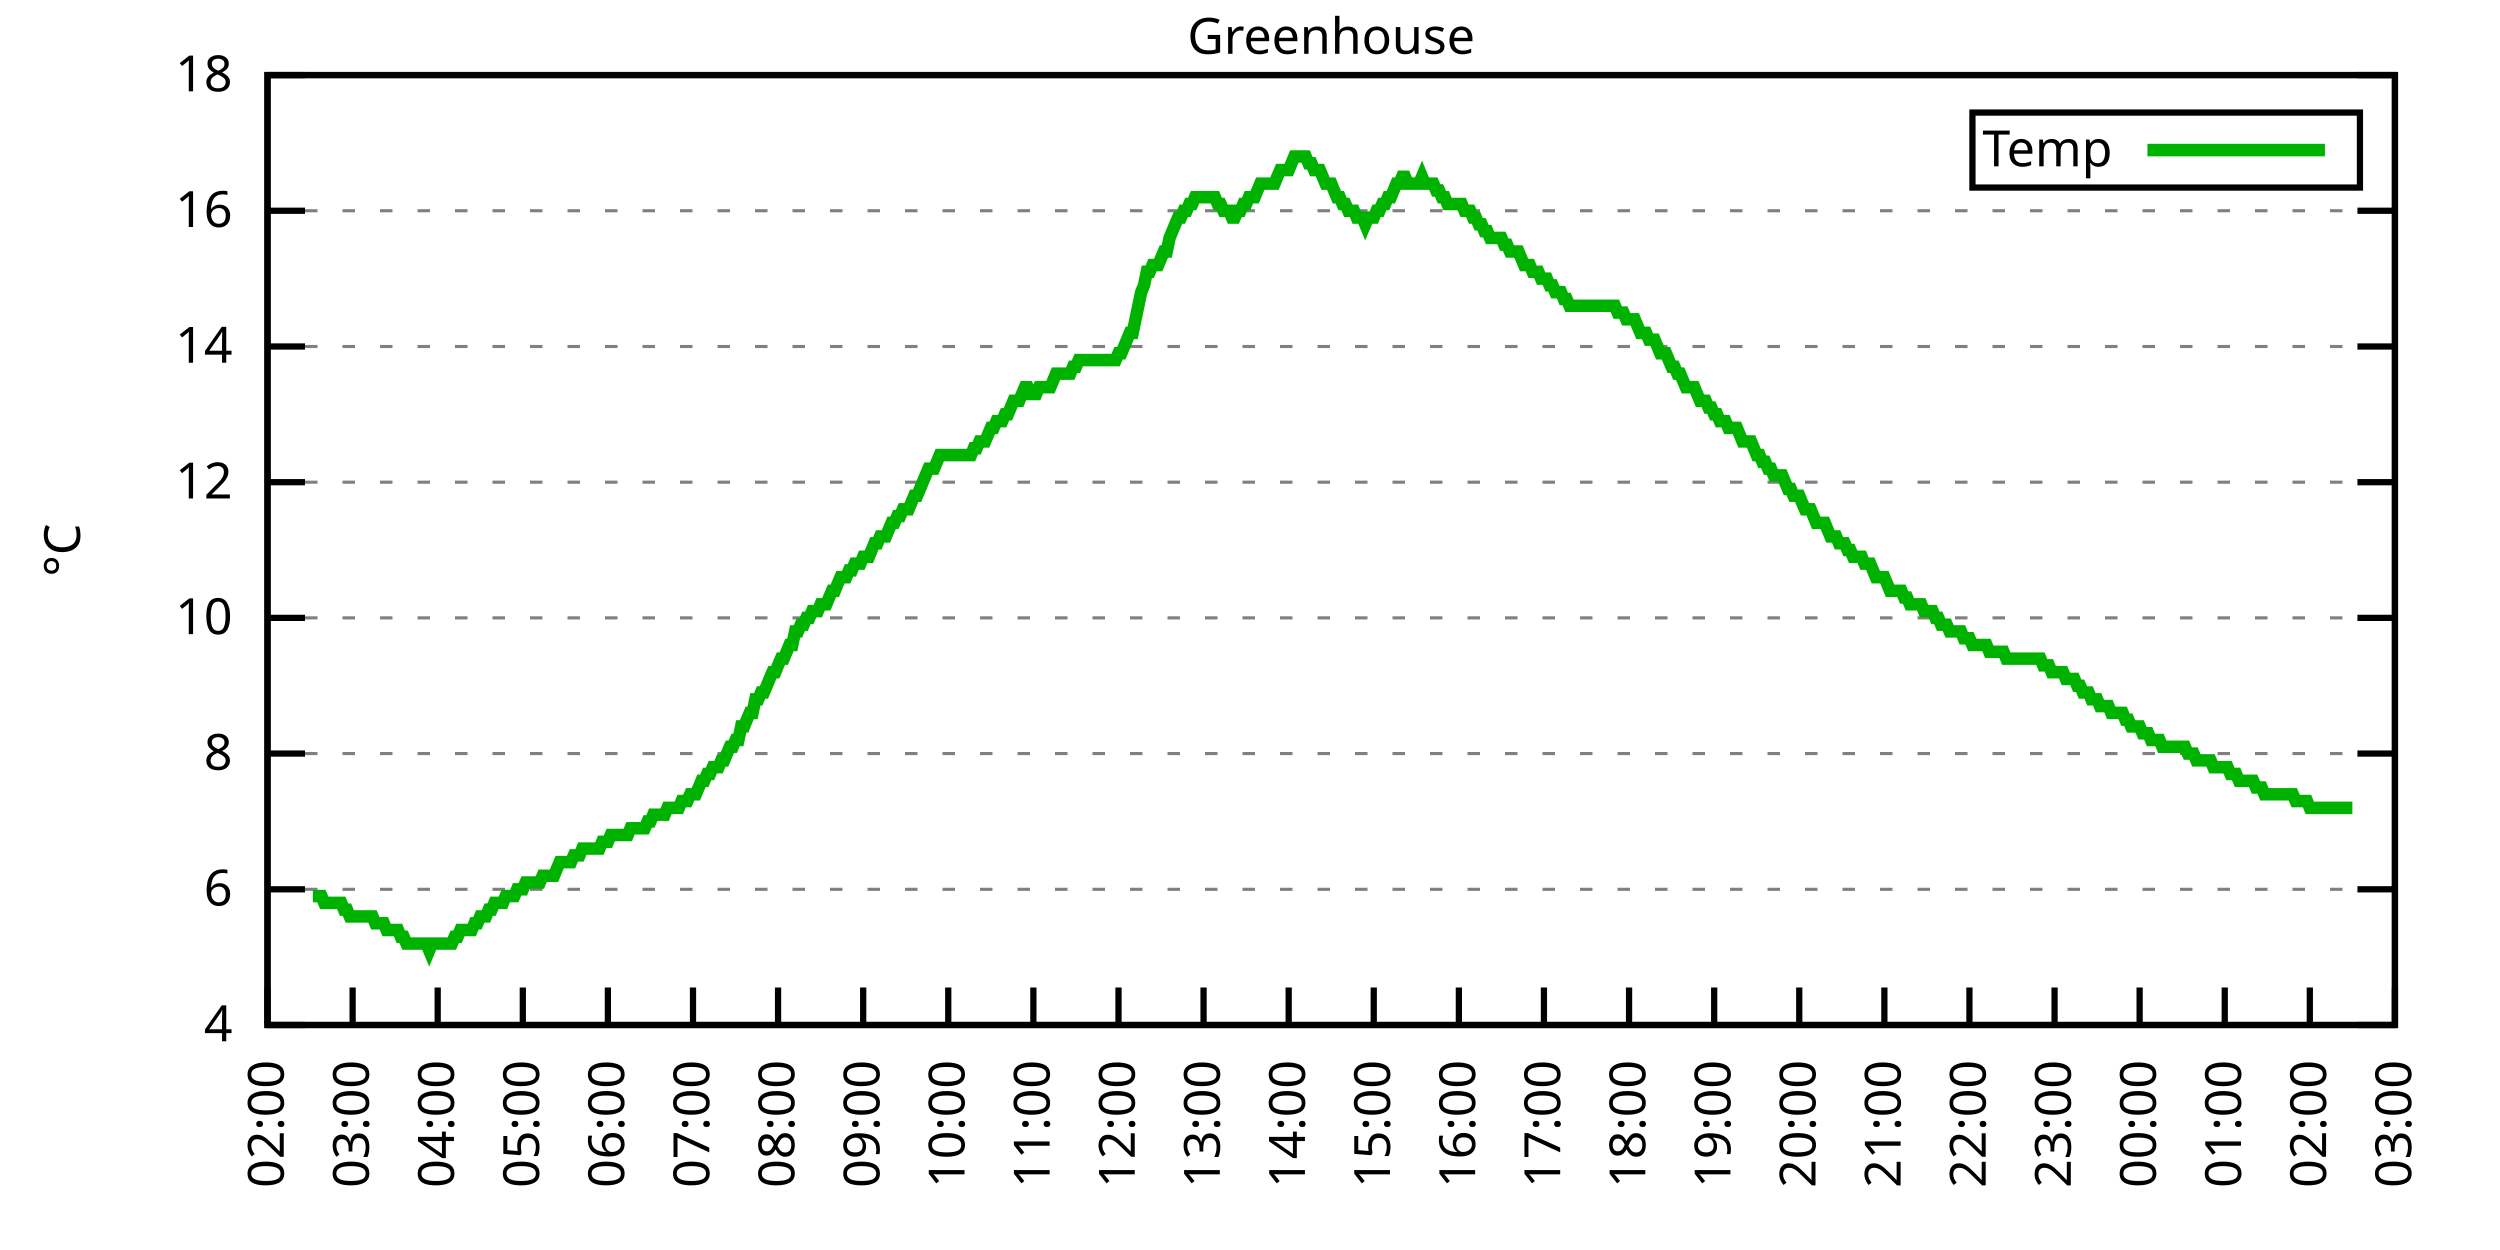
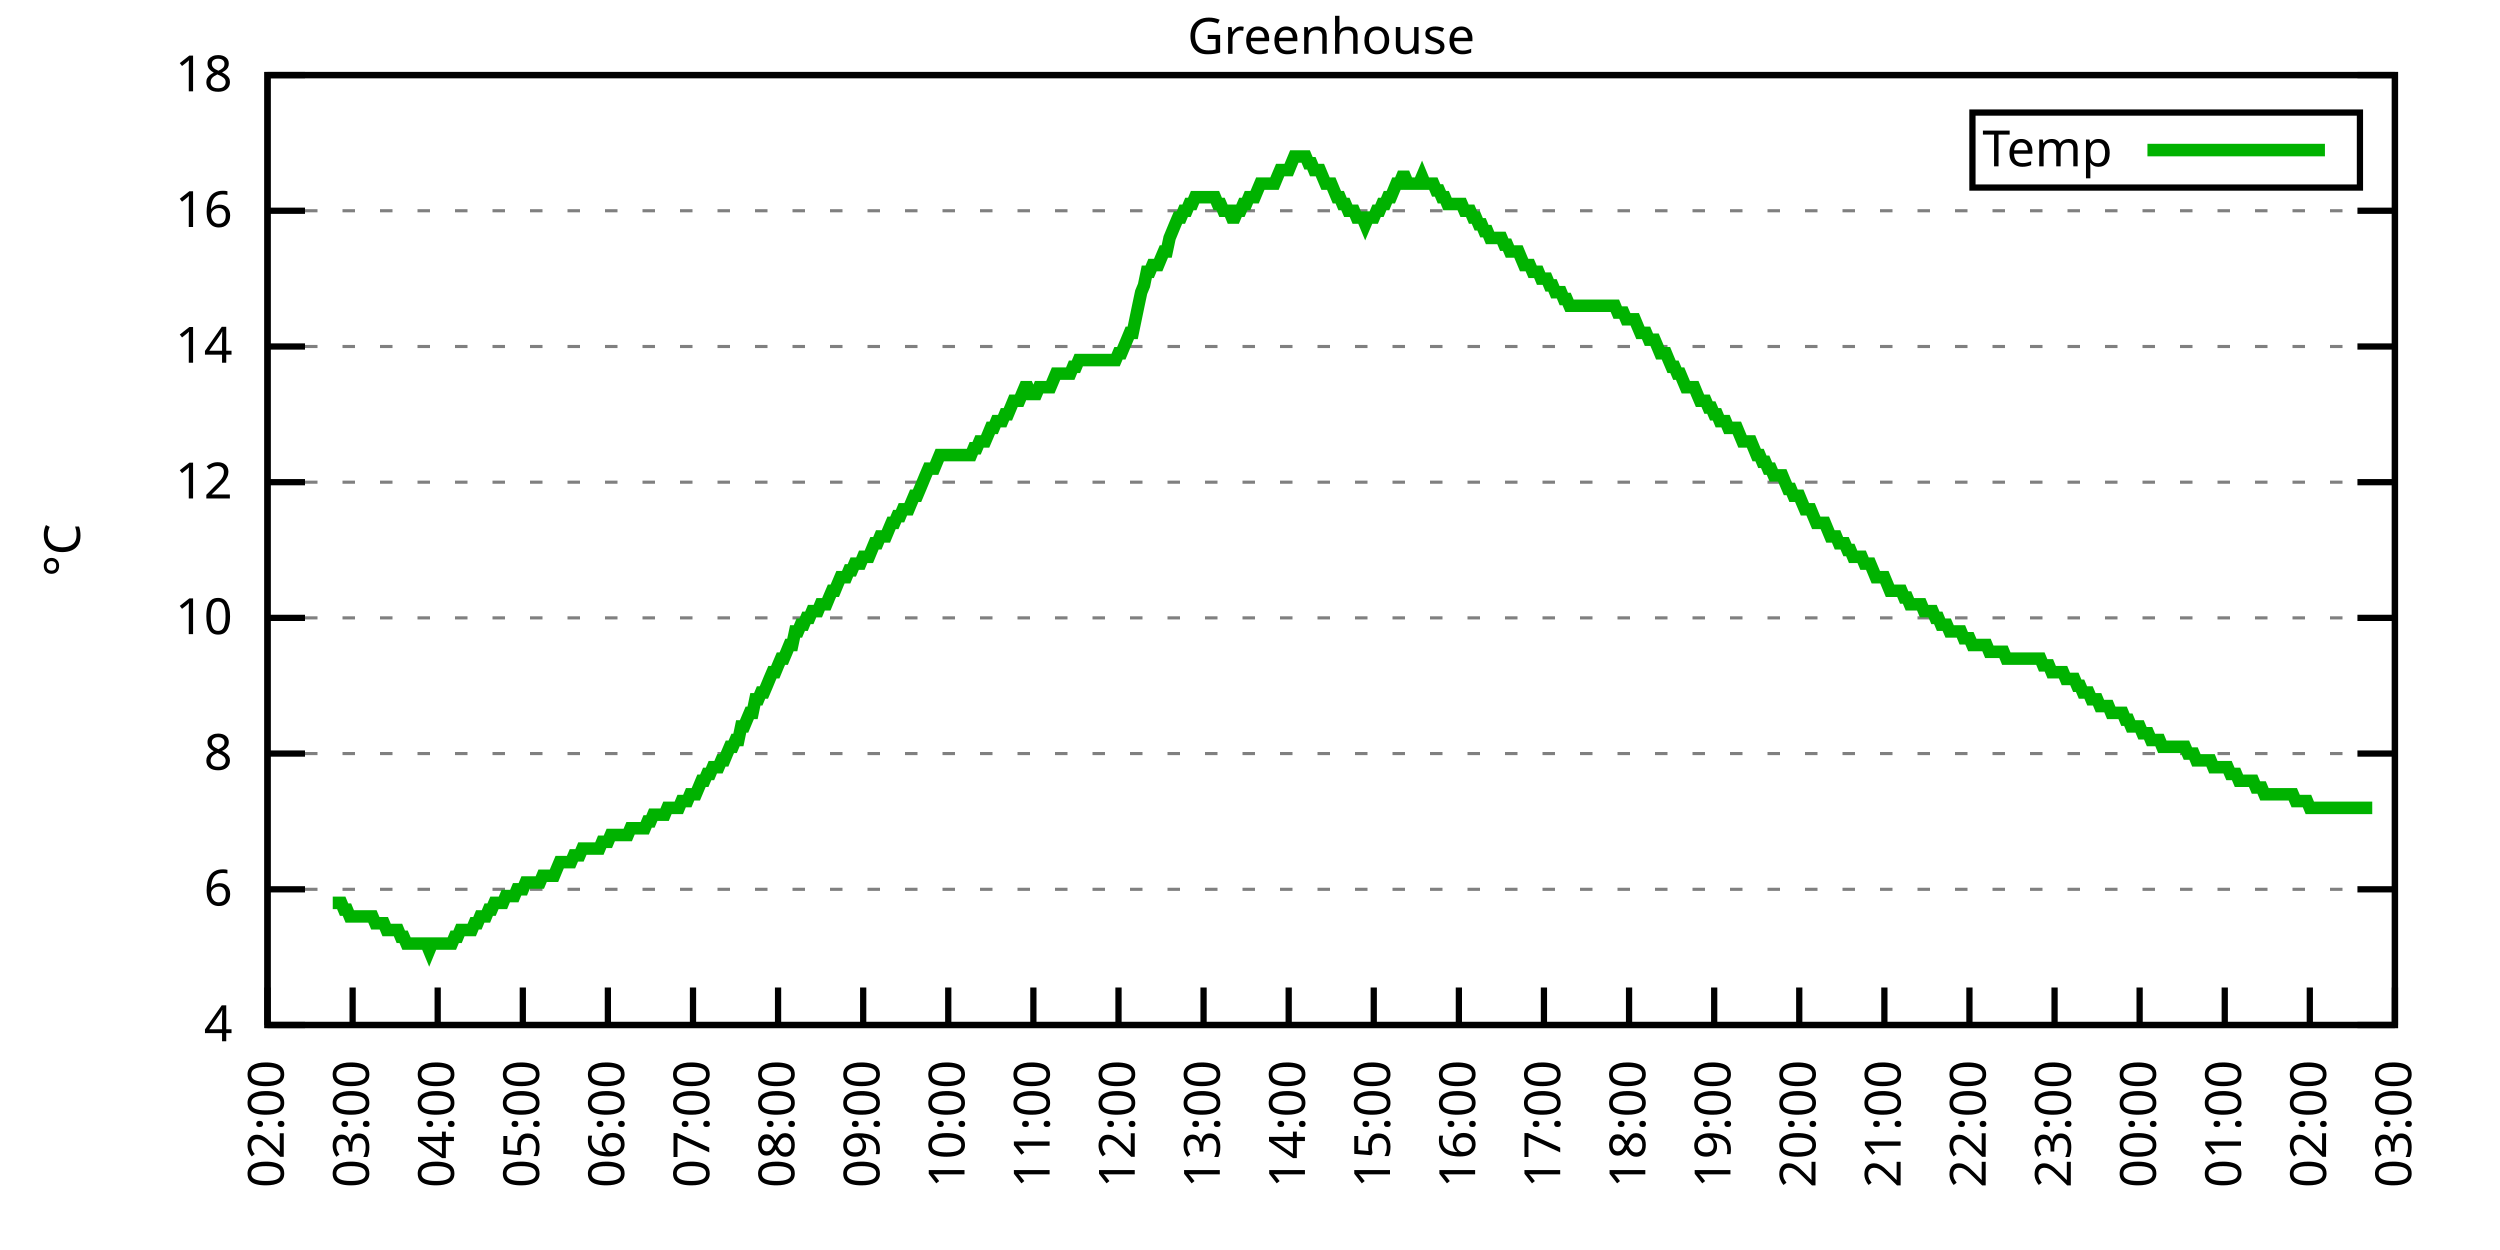
<svg xmlns="http://www.w3.org/2000/svg" xmlns:xlink="http://www.w3.org/1999/xlink" width="400" height="200" viewBox="0 0 400 200">
  <g id="gnuplot_canvas">
    <rect x="0" y="0" width="400" height="200" fill="none" />
    <defs>
      <circle id="gpDot" r="0.5" stroke-width="0.5" stroke="currentColor" />
      <path id="gpPt0" stroke-width="0.333" stroke="currentColor" d="M-1,0 h2 M0,-1 v2" />
      <path id="gpPt1" stroke-width="0.333" stroke="currentColor" d="M-1,-1 L1,1 M1,-1 L-1,1" />
      <path id="gpPt2" stroke-width="0.333" stroke="currentColor" d="M-1,0 L1,0 M0,-1 L0,1 M-1,-1 L1,1 M-1,1 L1,-1" />
      <rect id="gpPt3" stroke-width="0.333" stroke="currentColor" x="-1" y="-1" width="2" height="2" />
      <rect id="gpPt4" stroke-width="0.333" stroke="currentColor" fill="currentColor" x="-1" y="-1" width="2" height="2" />
      <circle id="gpPt5" stroke-width="0.333" stroke="currentColor" cx="0" cy="0" r="1" />
      <use xlink:href="#gpPt5" id="gpPt6" fill="currentColor" stroke="none" />
      <path id="gpPt7" stroke-width="0.333" stroke="currentColor" d="M0,-1.33 L-1.33,0.67 L1.33,0.67 z" />
      <use xlink:href="#gpPt7" id="gpPt8" fill="currentColor" stroke="none" />
      <use xlink:href="#gpPt7" id="gpPt9" stroke="currentColor" transform="rotate(180)" />
      <use xlink:href="#gpPt9" id="gpPt10" fill="currentColor" stroke="none" />
      <use xlink:href="#gpPt3" id="gpPt11" stroke="currentColor" transform="rotate(45)" />
      <use xlink:href="#gpPt11" id="gpPt12" fill="currentColor" stroke="none" />
      <path id="gpPt13" stroke-width="0.333" stroke="currentColor" d="M0,1.330 L1.265,0.411 L0.782,-1.067 L-0.782,-1.076 L-1.265,0.411 z" />
      <use xlink:href="#gpPt13" id="gpPt14" fill="currentColor" stroke="none" />
      <filter id="textbox" filterUnits="objectBoundingBox" x="0" y="0" height="1" width="1">
        <feFlood flood-color="white" flood-opacity="1" result="bgnd" />
        <feComposite in="SourceGraphic" in2="bgnd" operator="atop" />
      </filter>
      <filter id="greybox" filterUnits="objectBoundingBox" x="0" y="0" height="1" width="1">
        <feFlood flood-color="lightgrey" flood-opacity="1" result="grey" />
        <feComposite in="SourceGraphic" in2="grey" operator="atop" />
      </filter>
    </defs>
    <g fill="none" color="white" stroke="currentColor" stroke-width="1.00" stroke-linecap="butt" stroke-linejoin="miter">
</g>
    <g fill="none" color="black" stroke="currentColor" stroke-width="1.00" stroke-linecap="butt" stroke-linejoin="miter">
      <g stroke="none" shape-rendering="crispEdges">
        <polygon fill="rgb(255, 255, 255)" points="42.80,164.00 383.18,164.00 383.18,12.02 42.80,12.02 " />
      </g>
    </g>
    <g fill="none" color="black" stroke="currentColor" stroke-width="1.00" stroke-linecap="butt" stroke-linejoin="miter">
</g>
    <g fill="none" color="black" stroke="black" stroke-width="0.50" stroke-linecap="butt" stroke-linejoin="miter">
</g>
    <g fill="none" color="gray" stroke="currentColor" stroke-width="0.50" stroke-linecap="butt" stroke-linejoin="miter">
      <path stroke="gray" stroke-dasharray="2,4" class="gridline" d="M42.80,164.00 L383.19,164.00  " />
    </g>
    <g fill="none" color="gray" stroke="gray" stroke-width="1.00" stroke-linecap="butt" stroke-linejoin="miter">
</g>
    <g fill="none" color="black" stroke="currentColor" stroke-width="1.00" stroke-linecap="butt" stroke-linejoin="miter">
      <path stroke="black" d="M42.80,164.00 L48.80,164.00 M383.19,164.00 L377.19,164.00  " />
      <g transform="translate(37.20,166.60)" stroke="none" fill="black" font-family="Sans" font-size="8.00" text-anchor="end">
        <text>
          <tspan font-family="Sans"> 4</tspan>
        </text>
      </g>
    </g>
    <g fill="none" color="black" stroke="currentColor" stroke-width="1.00" stroke-linecap="butt" stroke-linejoin="miter">
</g>
    <g fill="none" color="black" stroke="black" stroke-width="0.50" stroke-linecap="butt" stroke-linejoin="miter">
</g>
    <g fill="none" color="gray" stroke="currentColor" stroke-width="0.50" stroke-linecap="butt" stroke-linejoin="miter">
      <path stroke="gray" stroke-dasharray="2,4" class="gridline" d="M42.80,142.29 L383.19,142.29  " />
    </g>
    <g fill="none" color="gray" stroke="gray" stroke-width="1.00" stroke-linecap="butt" stroke-linejoin="miter">
</g>
    <g fill="none" color="black" stroke="currentColor" stroke-width="1.00" stroke-linecap="butt" stroke-linejoin="miter">
      <path stroke="black" d="M42.80,142.29 L48.80,142.29 M383.19,142.29 L377.19,142.29  " />
      <g transform="translate(37.20,144.89)" stroke="none" fill="black" font-family="Sans" font-size="8.00" text-anchor="end">
        <text>
          <tspan font-family="Sans"> 6</tspan>
        </text>
      </g>
    </g>
    <g fill="none" color="black" stroke="currentColor" stroke-width="1.00" stroke-linecap="butt" stroke-linejoin="miter">
</g>
    <g fill="none" color="black" stroke="black" stroke-width="0.50" stroke-linecap="butt" stroke-linejoin="miter">
</g>
    <g fill="none" color="gray" stroke="currentColor" stroke-width="0.50" stroke-linecap="butt" stroke-linejoin="miter">
      <path stroke="gray" stroke-dasharray="2,4" class="gridline" d="M42.80,120.57 L383.19,120.57  " />
    </g>
    <g fill="none" color="gray" stroke="gray" stroke-width="1.00" stroke-linecap="butt" stroke-linejoin="miter">
</g>
    <g fill="none" color="black" stroke="currentColor" stroke-width="1.00" stroke-linecap="butt" stroke-linejoin="miter">
      <path stroke="black" d="M42.80,120.57 L48.80,120.57 M383.19,120.57 L377.19,120.57  " />
      <g transform="translate(37.20,123.17)" stroke="none" fill="black" font-family="Sans" font-size="8.00" text-anchor="end">
        <text>
          <tspan font-family="Sans"> 8</tspan>
        </text>
      </g>
    </g>
    <g fill="none" color="black" stroke="currentColor" stroke-width="1.00" stroke-linecap="butt" stroke-linejoin="miter">
</g>
    <g fill="none" color="black" stroke="black" stroke-width="0.50" stroke-linecap="butt" stroke-linejoin="miter">
</g>
    <g fill="none" color="gray" stroke="currentColor" stroke-width="0.50" stroke-linecap="butt" stroke-linejoin="miter">
      <path stroke="gray" stroke-dasharray="2,4" class="gridline" d="M42.80,98.86 L383.19,98.86  " />
    </g>
    <g fill="none" color="gray" stroke="gray" stroke-width="1.00" stroke-linecap="butt" stroke-linejoin="miter">
</g>
    <g fill="none" color="black" stroke="currentColor" stroke-width="1.00" stroke-linecap="butt" stroke-linejoin="miter">
      <path stroke="black" d="M42.80,98.86 L48.80,98.86 M383.19,98.86 L377.19,98.86  " />
      <g transform="translate(37.20,101.46)" stroke="none" fill="black" font-family="Sans" font-size="8.00" text-anchor="end">
        <text>
          <tspan font-family="Sans"> 10</tspan>
        </text>
      </g>
    </g>
    <g fill="none" color="black" stroke="currentColor" stroke-width="1.00" stroke-linecap="butt" stroke-linejoin="miter">
</g>
    <g fill="none" color="black" stroke="black" stroke-width="0.50" stroke-linecap="butt" stroke-linejoin="miter">
</g>
    <g fill="none" color="gray" stroke="currentColor" stroke-width="0.50" stroke-linecap="butt" stroke-linejoin="miter">
      <path stroke="gray" stroke-dasharray="2,4" class="gridline" d="M42.80,77.15 L383.19,77.15  " />
    </g>
    <g fill="none" color="gray" stroke="gray" stroke-width="1.00" stroke-linecap="butt" stroke-linejoin="miter">
</g>
    <g fill="none" color="black" stroke="currentColor" stroke-width="1.00" stroke-linecap="butt" stroke-linejoin="miter">
      <path stroke="black" d="M42.80,77.15 L48.80,77.15 M383.19,77.15 L377.19,77.15  " />
      <g transform="translate(37.20,79.75)" stroke="none" fill="black" font-family="Sans" font-size="8.00" text-anchor="end">
        <text>
          <tspan font-family="Sans"> 12</tspan>
        </text>
      </g>
    </g>
    <g fill="none" color="black" stroke="currentColor" stroke-width="1.00" stroke-linecap="butt" stroke-linejoin="miter">
</g>
    <g fill="none" color="black" stroke="black" stroke-width="0.50" stroke-linecap="butt" stroke-linejoin="miter">
</g>
    <g fill="none" color="gray" stroke="currentColor" stroke-width="0.50" stroke-linecap="butt" stroke-linejoin="miter">
      <path stroke="gray" stroke-dasharray="2,4" class="gridline" d="M42.80,55.44 L383.19,55.44  " />
    </g>
    <g fill="none" color="gray" stroke="gray" stroke-width="1.00" stroke-linecap="butt" stroke-linejoin="miter">
</g>
    <g fill="none" color="black" stroke="currentColor" stroke-width="1.00" stroke-linecap="butt" stroke-linejoin="miter">
      <path stroke="black" d="M42.80,55.44 L48.80,55.44 M383.19,55.44 L377.19,55.44  " />
      <g transform="translate(37.20,58.04)" stroke="none" fill="black" font-family="Sans" font-size="8.00" text-anchor="end">
        <text>
          <tspan font-family="Sans"> 14</tspan>
        </text>
      </g>
    </g>
    <g fill="none" color="black" stroke="currentColor" stroke-width="1.00" stroke-linecap="butt" stroke-linejoin="miter">
</g>
    <g fill="none" color="black" stroke="black" stroke-width="0.50" stroke-linecap="butt" stroke-linejoin="miter">
</g>
    <g fill="none" color="gray" stroke="currentColor" stroke-width="0.50" stroke-linecap="butt" stroke-linejoin="miter">
      <path stroke="gray" stroke-dasharray="2,4" class="gridline" d="M42.80,33.72 L383.19,33.72  " />
    </g>
    <g fill="none" color="gray" stroke="gray" stroke-width="1.00" stroke-linecap="butt" stroke-linejoin="miter">
</g>
    <g fill="none" color="black" stroke="currentColor" stroke-width="1.00" stroke-linecap="butt" stroke-linejoin="miter">
      <path stroke="black" d="M42.80,33.72 L48.80,33.72 M383.19,33.72 L377.19,33.72  " />
      <g transform="translate(37.20,36.32)" stroke="none" fill="black" font-family="Sans" font-size="8.00" text-anchor="end">
        <text>
          <tspan font-family="Sans"> 16</tspan>
        </text>
      </g>
    </g>
    <g fill="none" color="black" stroke="currentColor" stroke-width="1.00" stroke-linecap="butt" stroke-linejoin="miter">
</g>
    <g fill="none" color="black" stroke="black" stroke-width="0.50" stroke-linecap="butt" stroke-linejoin="miter">
</g>
    <g fill="none" color="gray" stroke="currentColor" stroke-width="0.50" stroke-linecap="butt" stroke-linejoin="miter">
      <path stroke="gray" stroke-dasharray="2,4" class="gridline" d="M42.80,12.01 L383.19,12.01  " />
    </g>
    <g fill="none" color="gray" stroke="gray" stroke-width="1.00" stroke-linecap="butt" stroke-linejoin="miter">
</g>
    <g fill="none" color="black" stroke="currentColor" stroke-width="1.00" stroke-linecap="butt" stroke-linejoin="miter">
      <path stroke="black" d="M42.80,12.01 L48.80,12.01 M383.19,12.01 L377.19,12.01  " />
      <g transform="translate(37.20,14.61)" stroke="none" fill="black" font-family="Sans" font-size="8.00" text-anchor="end">
        <text>
          <tspan font-family="Sans"> 18</tspan>
        </text>
      </g>
    </g>
    <g fill="none" color="black" stroke="currentColor" stroke-width="1.00" stroke-linecap="butt" stroke-linejoin="miter">
      <path stroke="black" d="M42.80,164.00 L42.80,158.00  " />
      <g transform="translate(45.40,169.60) rotate(270.00)" stroke="none" fill="black" font-family="Sans" font-size="8.00" text-anchor="end">
        <text>
          <tspan font-family="Sans">02:00</tspan>
        </text>
      </g>
    </g>
    <g fill="none" color="black" stroke="currentColor" stroke-width="1.00" stroke-linecap="butt" stroke-linejoin="miter">
      <path stroke="black" d="M56.42,164.00 L56.42,158.00  " />
      <g transform="translate(59.02,169.60) rotate(270.00)" stroke="none" fill="black" font-family="Sans" font-size="8.00" text-anchor="end">
        <text>
          <tspan font-family="Sans">03:00</tspan>
        </text>
      </g>
    </g>
    <g fill="none" color="black" stroke="currentColor" stroke-width="1.00" stroke-linecap="butt" stroke-linejoin="miter">
      <path stroke="black" d="M70.03,164.00 L70.03,158.00  " />
      <g transform="translate(72.63,169.60) rotate(270.00)" stroke="none" fill="black" font-family="Sans" font-size="8.00" text-anchor="end">
        <text>
          <tspan font-family="Sans">04:00</tspan>
        </text>
      </g>
    </g>
    <g fill="none" color="black" stroke="currentColor" stroke-width="1.00" stroke-linecap="butt" stroke-linejoin="miter">
      <path stroke="black" d="M83.65,164.00 L83.65,158.00  " />
      <g transform="translate(86.25,169.60) rotate(270.00)" stroke="none" fill="black" font-family="Sans" font-size="8.00" text-anchor="end">
        <text>
          <tspan font-family="Sans">05:00</tspan>
        </text>
      </g>
    </g>
    <g fill="none" color="black" stroke="currentColor" stroke-width="1.00" stroke-linecap="butt" stroke-linejoin="miter">
      <path stroke="black" d="M97.26,164.00 L97.26,158.00  " />
      <g transform="translate(99.86,169.60) rotate(270.00)" stroke="none" fill="black" font-family="Sans" font-size="8.00" text-anchor="end">
        <text>
          <tspan font-family="Sans">06:00</tspan>
        </text>
      </g>
    </g>
    <g fill="none" color="black" stroke="currentColor" stroke-width="1.00" stroke-linecap="butt" stroke-linejoin="miter">
      <path stroke="black" d="M110.88,164.00 L110.88,158.00  " />
      <g transform="translate(113.48,169.60) rotate(270.00)" stroke="none" fill="black" font-family="Sans" font-size="8.00" text-anchor="end">
        <text>
          <tspan font-family="Sans">07:00</tspan>
        </text>
      </g>
    </g>
    <g fill="none" color="black" stroke="currentColor" stroke-width="1.00" stroke-linecap="butt" stroke-linejoin="miter">
      <path stroke="black" d="M124.49,164.00 L124.49,158.00  " />
      <g transform="translate(127.09,169.60) rotate(270.00)" stroke="none" fill="black" font-family="Sans" font-size="8.00" text-anchor="end">
        <text>
          <tspan font-family="Sans">08:00</tspan>
        </text>
      </g>
    </g>
    <g fill="none" color="black" stroke="currentColor" stroke-width="1.00" stroke-linecap="butt" stroke-linejoin="miter">
      <path stroke="black" d="M138.11,164.00 L138.11,158.00  " />
      <g transform="translate(140.71,169.60) rotate(270.00)" stroke="none" fill="black" font-family="Sans" font-size="8.00" text-anchor="end">
        <text>
          <tspan font-family="Sans">09:00</tspan>
        </text>
      </g>
    </g>
    <g fill="none" color="black" stroke="currentColor" stroke-width="1.00" stroke-linecap="butt" stroke-linejoin="miter">
      <path stroke="black" d="M151.72,164.00 L151.72,158.00  " />
      <g transform="translate(154.32,169.60) rotate(270.00)" stroke="none" fill="black" font-family="Sans" font-size="8.00" text-anchor="end">
        <text>
          <tspan font-family="Sans">10:00</tspan>
        </text>
      </g>
    </g>
    <g fill="none" color="black" stroke="currentColor" stroke-width="1.00" stroke-linecap="butt" stroke-linejoin="miter">
      <path stroke="black" d="M165.34,164.00 L165.34,158.00  " />
      <g transform="translate(167.94,169.60) rotate(270.00)" stroke="none" fill="black" font-family="Sans" font-size="8.00" text-anchor="end">
        <text>
          <tspan font-family="Sans">11:00</tspan>
        </text>
      </g>
    </g>
    <g fill="none" color="black" stroke="currentColor" stroke-width="1.00" stroke-linecap="butt" stroke-linejoin="miter">
      <path stroke="black" d="M178.96,164.00 L178.96,158.00  " />
      <g transform="translate(181.56,169.60) rotate(270.00)" stroke="none" fill="black" font-family="Sans" font-size="8.00" text-anchor="end">
        <text>
          <tspan font-family="Sans">12:00</tspan>
        </text>
      </g>
    </g>
    <g fill="none" color="black" stroke="currentColor" stroke-width="1.00" stroke-linecap="butt" stroke-linejoin="miter">
      <path stroke="black" d="M192.57,164.00 L192.57,158.00  " />
      <g transform="translate(195.17,169.60) rotate(270.00)" stroke="none" fill="black" font-family="Sans" font-size="8.00" text-anchor="end">
        <text>
          <tspan font-family="Sans">13:00</tspan>
        </text>
      </g>
    </g>
    <g fill="none" color="black" stroke="currentColor" stroke-width="1.00" stroke-linecap="butt" stroke-linejoin="miter">
      <path stroke="black" d="M206.19,164.00 L206.19,158.00  " />
      <g transform="translate(208.79,169.60) rotate(270.00)" stroke="none" fill="black" font-family="Sans" font-size="8.00" text-anchor="end">
        <text>
          <tspan font-family="Sans">14:00</tspan>
        </text>
      </g>
    </g>
    <g fill="none" color="black" stroke="currentColor" stroke-width="1.00" stroke-linecap="butt" stroke-linejoin="miter">
      <path stroke="black" d="M219.80,164.00 L219.80,158.00  " />
      <g transform="translate(222.40,169.60) rotate(270.00)" stroke="none" fill="black" font-family="Sans" font-size="8.00" text-anchor="end">
        <text>
          <tspan font-family="Sans">15:00</tspan>
        </text>
      </g>
    </g>
    <g fill="none" color="black" stroke="currentColor" stroke-width="1.00" stroke-linecap="butt" stroke-linejoin="miter">
      <path stroke="black" d="M233.42,164.00 L233.42,158.00  " />
      <g transform="translate(236.02,169.60) rotate(270.00)" stroke="none" fill="black" font-family="Sans" font-size="8.00" text-anchor="end">
        <text>
          <tspan font-family="Sans">16:00</tspan>
        </text>
      </g>
    </g>
    <g fill="none" color="black" stroke="currentColor" stroke-width="1.00" stroke-linecap="butt" stroke-linejoin="miter">
      <path stroke="black" d="M247.03,164.00 L247.03,158.00  " />
      <g transform="translate(249.63,169.60) rotate(270.00)" stroke="none" fill="black" font-family="Sans" font-size="8.00" text-anchor="end">
        <text>
          <tspan font-family="Sans">17:00</tspan>
        </text>
      </g>
    </g>
    <g fill="none" color="black" stroke="currentColor" stroke-width="1.00" stroke-linecap="butt" stroke-linejoin="miter">
      <path stroke="black" d="M260.65,164.00 L260.65,158.00  " />
      <g transform="translate(263.25,169.60) rotate(270.00)" stroke="none" fill="black" font-family="Sans" font-size="8.00" text-anchor="end">
        <text>
          <tspan font-family="Sans">18:00</tspan>
        </text>
      </g>
    </g>
    <g fill="none" color="black" stroke="currentColor" stroke-width="1.00" stroke-linecap="butt" stroke-linejoin="miter">
      <path stroke="black" d="M274.27,164.00 L274.27,158.00  " />
      <g transform="translate(276.87,169.60) rotate(270.00)" stroke="none" fill="black" font-family="Sans" font-size="8.00" text-anchor="end">
        <text>
          <tspan font-family="Sans">19:00</tspan>
        </text>
      </g>
    </g>
    <g fill="none" color="black" stroke="currentColor" stroke-width="1.00" stroke-linecap="butt" stroke-linejoin="miter">
      <path stroke="black" d="M287.88,164.00 L287.88,158.00  " />
      <g transform="translate(290.48,169.60) rotate(270.00)" stroke="none" fill="black" font-family="Sans" font-size="8.00" text-anchor="end">
        <text>
          <tspan font-family="Sans">20:00</tspan>
        </text>
      </g>
    </g>
    <g fill="none" color="black" stroke="currentColor" stroke-width="1.00" stroke-linecap="butt" stroke-linejoin="miter">
      <path stroke="black" d="M301.50,164.00 L301.50,158.00  " />
      <g transform="translate(304.10,169.60) rotate(270.00)" stroke="none" fill="black" font-family="Sans" font-size="8.00" text-anchor="end">
        <text>
          <tspan font-family="Sans">21:00</tspan>
        </text>
      </g>
    </g>
    <g fill="none" color="black" stroke="currentColor" stroke-width="1.00" stroke-linecap="butt" stroke-linejoin="miter">
      <path stroke="black" d="M315.11,164.00 L315.11,158.00  " />
      <g transform="translate(317.71,169.60) rotate(270.00)" stroke="none" fill="black" font-family="Sans" font-size="8.00" text-anchor="end">
        <text>
          <tspan font-family="Sans">22:00</tspan>
        </text>
      </g>
    </g>
    <g fill="none" color="black" stroke="currentColor" stroke-width="1.00" stroke-linecap="butt" stroke-linejoin="miter">
      <path stroke="black" d="M328.73,164.00 L328.73,158.00  " />
      <g transform="translate(331.33,169.60) rotate(270.00)" stroke="none" fill="black" font-family="Sans" font-size="8.00" text-anchor="end">
        <text>
          <tspan font-family="Sans">23:00</tspan>
        </text>
      </g>
    </g>
    <g fill="none" color="black" stroke="currentColor" stroke-width="1.00" stroke-linecap="butt" stroke-linejoin="miter">
      <path stroke="black" d="M342.34,164.00 L342.34,158.00  " />
      <g transform="translate(344.94,169.60) rotate(270.00)" stroke="none" fill="black" font-family="Sans" font-size="8.00" text-anchor="end">
        <text>
          <tspan font-family="Sans">00:00</tspan>
        </text>
      </g>
    </g>
    <g fill="none" color="black" stroke="currentColor" stroke-width="1.00" stroke-linecap="butt" stroke-linejoin="miter">
      <path stroke="black" d="M355.96,164.00 L355.96,158.00  " />
      <g transform="translate(358.56,169.60) rotate(270.00)" stroke="none" fill="black" font-family="Sans" font-size="8.00" text-anchor="end">
        <text>
          <tspan font-family="Sans">01:00</tspan>
        </text>
      </g>
    </g>
    <g fill="none" color="black" stroke="currentColor" stroke-width="1.00" stroke-linecap="butt" stroke-linejoin="miter">
      <path stroke="black" d="M369.57,164.00 L369.57,158.00  " />
      <g transform="translate(372.17,169.60) rotate(270.00)" stroke="none" fill="black" font-family="Sans" font-size="8.00" text-anchor="end">
        <text>
          <tspan font-family="Sans">02:00</tspan>
        </text>
      </g>
    </g>
    <g fill="none" color="black" stroke="currentColor" stroke-width="1.00" stroke-linecap="butt" stroke-linejoin="miter">
      <path stroke="black" d="M383.19,164.00 L383.19,158.00  " />
      <g transform="translate(385.79,169.60) rotate(270.00)" stroke="none" fill="black" font-family="Sans" font-size="8.00" text-anchor="end">
        <text>
          <tspan font-family="Sans">03:00</tspan>
        </text>
      </g>
    </g>
    <g fill="none" color="black" stroke="currentColor" stroke-width="1.00" stroke-linecap="butt" stroke-linejoin="miter">
</g>
    <g fill="none" color="black" stroke="currentColor" stroke-width="1.00" stroke-linecap="butt" stroke-linejoin="miter">
      <path stroke="black" d="M42.80,12.01 L42.80,164.00 L383.19,164.00 L383.19,12.01 L42.80,12.01 Z  " />
    </g>
    <g fill="none" color="black" stroke="currentColor" stroke-width="1.00" stroke-linecap="butt" stroke-linejoin="miter">
</g>
    <g fill="none" color="black" stroke="currentColor" stroke-width="1.00" stroke-linecap="butt" stroke-linejoin="miter">
      <path stroke="black" d="M315.59,30.01 L315.59,18.01 L377.59,18.01 L377.59,30.01 L315.59,30.01 Z  " />
    </g>
    <g id="Greenhouse_plot_1">
      <g fill="none" color="white" stroke="black" stroke-width="2.00" stroke-linecap="butt" stroke-linejoin="miter">
</g>
      <g fill="none" color="black" stroke="currentColor" stroke-width="2.00" stroke-linecap="butt" stroke-linejoin="miter">
        <g transform="translate(337.99,26.61)" stroke="none" fill="black" font-family="Sans" font-size="8.00" text-anchor="end">
          <text>
            <tspan font-family="Sans">Temp</tspan>
          </text>
        </g>
      </g>
      <g fill="none" color="black" stroke="currentColor" stroke-width="2.00" stroke-linecap="butt" stroke-linejoin="miter">
-         <path stroke="rgb(  0, 178,   0)" d="M343.59,24.01 L371.99,24.01 M50.06,143.37 L50.52,143.37 L50.97,143.37 L51.42,143.37 L51.88,144.46 L52.33,144.46   L52.78,144.46 L53.24,144.46 L53.69,144.46 L54.15,144.46 L54.60,144.46 L55.05,145.54 L55.51,145.54 L55.96,146.63   L56.42,146.63 L56.87,146.63 L57.32,146.63 L57.78,146.63 L58.23,146.63 L58.68,146.63 L59.14,146.63 L59.59,146.63   L60.05,147.72 L60.50,147.72 L60.95,147.72 L61.41,147.72 L61.86,148.80 L62.32,148.80 L62.77,148.80 L63.22,148.80   L63.68,148.80 L64.13,149.89 L64.58,149.89 L65.04,150.97 L65.49,150.97 L65.95,150.97 L66.40,150.97 L66.85,150.97   L67.31,150.97 L67.76,150.97 L68.22,150.97 L68.67,152.06 L69.12,150.97 L69.58,150.97 L70.03,150.97 L70.49,150.97   L70.94,150.97 L71.39,150.97 L71.85,150.97 L72.30,150.97 L72.75,149.89 L73.21,149.89 L73.66,148.80 L74.12,148.80   L74.57,148.80 L75.02,148.80 L75.48,148.80 L75.93,147.72 L76.39,147.72 L76.84,146.63 L77.29,146.63 L77.75,146.63   L78.20,145.54 L78.65,145.54 L79.11,144.46 L79.56,144.46 L80.02,144.46 L80.47,144.46 L80.92,143.37 L81.38,143.37   L81.83,143.37 L82.29,143.37 L82.74,142.29 L83.19,142.29 L83.65,142.29 L84.10,141.20 L84.55,141.20 L85.01,141.20   L85.46,141.20 L85.92,141.20 L86.37,141.20 L86.82,140.12 L87.28,140.12 L87.73,140.12 L88.19,140.12 L88.64,140.12   L89.09,139.03 L89.55,137.94 L90.00,137.94 L90.45,137.94 L90.91,137.94 L91.36,137.94 L91.82,136.86 L92.27,136.86   L92.72,136.86 L93.18,135.77 L93.63,135.77 L94.09,135.77 L94.54,135.77 L94.99,135.77 L95.45,135.77 L95.90,135.77   L96.35,134.69 L96.81,134.69 L97.26,134.69 L97.72,133.60 L98.17,133.60 L98.62,133.60 L99.08,133.60 L99.53,133.60   L99.99,133.60 L100.44,133.60 L100.89,132.52 L101.35,132.52 L101.80,132.52 L102.25,132.52 L102.71,132.52 L103.16,132.52   L103.62,131.43 L104.07,131.43 L104.52,130.35 L104.98,130.35 L105.43,130.35 L105.89,130.35 L106.34,130.35 L106.79,129.26   L107.25,129.26 L107.70,129.26 L108.15,129.26 L108.61,129.26 L109.06,128.17 L109.52,128.17 L109.97,128.17 L110.42,127.09   L110.88,127.09 L111.33,127.09 L111.79,126.00 L112.24,124.92 L112.69,124.92 L113.15,123.83 L113.60,123.83 L114.05,122.75   L114.51,122.75 L114.96,122.75 L115.42,121.66 L115.87,121.66 L116.32,120.57 L116.78,119.49 L117.23,119.49 L117.69,118.40   L118.14,118.40 L118.59,116.23 L119.05,116.23 L119.50,115.15 L119.96,114.06 L120.41,114.06 L120.86,111.89 L121.32,111.89   L121.77,110.80 L122.22,110.80 L122.68,109.72 L123.13,108.63 L123.59,107.55 L124.04,107.55 L124.49,106.46 L124.95,105.38   L125.40,105.38 L125.86,104.29 L126.31,103.20 L126.76,103.20 L127.22,101.03 L127.67,101.03 L128.12,99.95 L128.58,99.95   L129.03,98.86 L129.49,98.86 L129.94,97.78 L130.39,97.78 L130.85,97.78 L131.30,96.69 L131.76,96.69 L132.21,96.69   L132.66,95.60 L133.12,94.52 L133.57,94.52 L134.02,93.43 L134.48,92.35 L134.93,92.35 L135.39,92.35 L135.84,91.26   L136.29,91.26 L136.75,90.18 L137.20,90.18 L137.66,90.18 L138.11,89.09 L138.56,89.09 L139.02,89.09 L139.47,88.00   L139.92,86.92 L140.38,86.92 L140.83,85.83 L141.29,85.83 L141.74,85.83 L142.19,84.75 L142.65,83.66 L143.10,83.66   L143.56,82.58 L144.01,82.58 L144.46,81.49 L144.92,81.49 L145.37,81.49 L145.82,80.41 L146.28,79.32 L146.73,79.32   L147.19,78.23 L147.64,77.15 L148.09,76.06 L148.55,74.98 L149.00,74.98 L149.46,74.98 L149.91,73.89 L150.36,72.81   L150.82,72.81 L151.27,72.81 L151.72,72.81 L152.18,72.81 L152.63,72.81 L153.09,72.81 L153.54,72.81 L153.99,72.81   L154.45,72.81 L154.90,72.81 L155.36,72.81 L155.81,71.72 L156.26,71.72 L156.72,70.63 L157.17,70.63 L157.62,70.63   L158.08,69.55 L158.53,68.46 L158.99,68.46 L159.44,67.38 L159.89,67.38 L160.35,67.38 L160.80,66.29 L161.26,66.29   L161.71,65.21 L162.16,64.12 L162.62,64.12 L163.07,64.12 L163.52,63.04 L163.98,61.95 L164.43,61.95 L164.89,63.04   L165.34,63.04 L165.79,63.04 L166.25,61.95 L166.70,61.95 L167.16,61.95 L167.61,61.95 L168.06,61.95 L168.52,60.86   L168.97,59.78 L169.43,59.78 L169.88,59.78 L170.33,59.78 L170.79,59.78 L171.24,59.78 L171.69,58.69 L172.15,58.69   L172.60,57.61 L173.06,57.61 L173.51,57.61 L173.96,57.61 L174.42,57.61 L174.87,57.61 L175.33,57.61 L175.78,57.61   L176.23,57.61 L176.69,57.61 L177.14,57.61 L177.59,57.61 L178.05,57.61 L178.50,57.61 L178.96,56.52 L179.41,56.52   L179.86,55.44 L180.32,54.35 L180.77,53.26 L181.23,53.26 L181.68,51.09 L182.13,48.92 L182.59,46.75 L183.04,45.66   L183.49,43.49 L183.95,43.49 L184.40,42.41 L184.86,42.41 L185.31,42.41 L185.76,41.32 L186.22,40.24 L186.67,40.24   L187.13,38.07 L187.58,36.98 L188.03,35.89 L188.49,34.81 L188.94,34.81 L189.39,33.72 L189.85,33.72 L190.30,32.64   L190.76,32.64 L191.21,31.55 L191.66,31.55 L192.12,31.55 L192.57,31.55 L193.03,31.55 L193.48,31.55 L193.93,31.55   L194.39,31.55 L194.84,32.64 L195.29,32.64 L195.75,33.72 L196.20,33.72 L196.66,33.72 L197.11,34.81 L197.56,34.81   L198.02,33.72 L198.47,33.72 L198.93,32.64 L199.38,32.64 L199.83,31.55 L200.29,31.55 L200.74,31.55 L201.19,30.47   L201.65,29.38 L202.10,29.38 L202.56,29.38 L203.01,29.38 L203.46,29.38 L203.92,29.38 L204.37,28.29 L204.83,27.21   L205.28,27.21 L205.73,27.21 L206.19,27.21 L206.64,26.12 L207.09,25.04 L207.55,25.04 L208.00,25.04 L208.46,25.04   L208.91,25.04 L209.36,26.12 L209.82,26.12 L210.27,27.21 L210.73,27.21 L211.18,27.21 L211.63,28.29 L212.09,29.38   L212.54,29.38 L213.00,29.38 L213.45,30.47 L213.90,31.55 L214.36,31.55 L214.81,32.64 L215.26,32.64 L215.72,33.72   L216.17,33.72 L216.63,33.72 L217.08,34.81 L217.53,34.81 L217.99,34.81 L218.44,35.89 L218.90,34.81 L219.35,34.81   L219.80,34.81 L220.26,33.72 L220.71,33.72 L221.16,32.64 L221.62,32.64 L222.07,31.55 L222.53,31.55 L222.98,30.47   L223.43,29.38 L223.89,29.38 L224.34,28.29 L224.80,28.29 L225.25,29.38 L225.70,29.38 L226.16,29.38 L226.61,29.38   L227.06,29.38 L227.52,28.29 L227.97,29.38 L228.43,29.38 L228.88,29.38 L229.33,29.38 L229.79,30.47 L230.24,30.47   L230.70,31.55 L231.15,31.55 L231.60,32.64 L232.06,32.64 L232.51,32.64 L232.96,32.64 L233.42,32.64 L233.87,32.64   L234.33,33.72 L234.78,33.72 L235.23,33.72 L235.69,34.81 L236.14,34.81 L236.60,35.89 L237.05,35.89 L237.50,36.98   L237.96,36.98 L238.41,38.07 L238.86,38.07 L239.32,38.07 L239.77,38.07 L240.23,38.07 L240.68,39.15 L241.13,39.15   L241.59,40.24 L242.04,40.24 L242.50,40.24 L242.95,40.24 L243.40,41.32 L243.86,42.41 L244.31,42.41 L244.76,42.41   L245.22,43.49 L245.67,43.49 L246.13,43.49 L246.58,44.58 L247.03,44.58 L247.49,44.58 L247.94,45.66 L248.40,45.66   L248.85,46.75 L249.30,46.75 L249.76,46.75 L250.21,47.84 L250.66,47.84 L251.12,48.92 L251.57,48.92 L252.03,48.92   L252.48,48.92 L252.93,48.92 L253.39,48.92 L253.84,48.92 L254.30,48.92 L254.75,48.92 L255.20,48.92 L255.66,48.92   L256.11,48.92 L256.56,48.92 L257.02,48.92 L257.47,48.92 L257.93,48.92 L258.38,48.92 L258.83,50.01 L259.29,50.01   L259.74,50.01 L260.20,51.09 L260.65,51.09 L261.10,51.09 L261.56,51.09 L262.01,52.18 L262.47,53.26 L262.92,53.26   L263.37,53.26 L263.83,54.35 L264.28,54.35 L264.73,54.35 L265.19,55.44 L265.64,56.52 L266.10,56.52 L266.55,56.52   L267.00,57.61 L267.46,58.69 L267.91,58.69 L268.37,59.78 L268.82,59.78 L269.27,60.86 L269.73,61.95 L270.18,61.95   L270.63,61.95 L271.09,61.95 L271.54,63.04 L272.00,64.12 L272.45,64.12 L272.90,64.12 L273.36,65.21 L273.81,65.21   L274.27,66.29 L274.72,66.29 L275.17,67.38 L275.63,67.38 L276.08,67.38 L276.53,68.46 L276.99,68.46 L277.44,68.46   L277.90,68.46 L278.35,69.55 L278.80,70.63 L279.26,70.63 L279.71,70.63 L280.17,70.63 L280.62,71.72 L281.07,72.81   L281.53,72.81 L281.98,73.89 L282.43,73.89 L282.89,74.98 L283.34,74.98 L283.80,76.06 L284.25,76.06 L284.70,76.06   L285.16,76.06 L285.61,77.15 L286.07,78.23 L286.52,78.23 L286.97,79.32 L287.43,79.32 L287.88,79.32 L288.33,80.41   L288.79,81.49 L289.24,81.49 L289.70,81.49 L290.15,82.58 L290.60,83.66 L291.06,83.66 L291.51,83.66 L291.97,83.66   L292.42,84.75 L292.87,85.83 L293.33,85.83 L293.78,85.83 L294.23,86.92 L294.69,86.92 L295.14,86.92 L295.60,88.00   L296.05,88.00 L296.50,89.09 L296.96,89.09 L297.41,89.09 L297.87,89.09 L298.32,90.18 L298.77,90.18 L299.23,90.18   L299.68,91.26 L300.13,92.35 L300.59,92.35 L301.04,92.35 L301.50,92.35 L301.95,93.43 L302.40,94.52 L302.86,94.52   L303.31,94.52 L303.77,94.52 L304.22,94.52 L304.67,95.60 L305.13,95.60 L305.58,96.69 L306.03,96.69 L306.49,96.69   L306.94,96.69 L307.40,96.69 L307.85,97.78 L308.30,97.78 L308.76,97.78 L309.21,97.78 L309.67,98.86 L310.12,98.86   L310.57,99.95 L311.03,99.95 L311.48,99.95 L311.94,101.03 L312.39,101.03 L312.84,101.03 L313.30,101.03 L313.75,101.03   L314.20,102.12 L314.66,102.12 L315.11,102.12 L315.57,103.20 L316.02,103.20 L316.47,103.20 L316.93,103.20 L317.38,103.20   L317.84,103.20 L318.29,104.29 L318.74,104.29 L319.20,104.29 L319.65,104.29 L320.10,104.29 L320.56,104.29 L321.01,105.38   L321.47,105.38 L321.92,105.38 L322.37,105.38 L322.83,105.38 L323.28,105.38 L323.74,105.38 L324.19,105.38 L324.64,105.38   L325.10,105.38 L325.55,105.38 L326.00,105.38 L326.46,105.38 L326.91,106.46 L327.37,106.46 L327.82,106.46 L328.27,107.55   L328.73,107.55 L329.18,107.55 L329.64,107.55 L330.09,107.55 L330.54,108.63 L331.00,108.63 L331.45,108.63 L331.90,108.63   L332.36,109.72 L332.81,109.72 L333.27,110.80 L333.72,110.80 L334.17,110.80 L334.63,111.89 L335.08,111.89 L335.54,111.89   L335.99,112.97 L336.44,112.97 L336.90,112.97 L337.35,112.97 L337.80,114.06 L338.26,114.06 L338.71,114.06 L339.17,114.06   L339.62,114.06 L340.07,115.15 L340.53,115.15 L340.98,116.23 L341.44,116.23 L341.89,116.23 L342.34,116.23 L342.80,117.32   L343.25,117.32 L343.70,117.32 L344.16,118.40 L344.61,118.40 L345.07,118.40 L345.52,118.40 L345.97,119.49 L346.43,119.49   L346.88,119.49 L347.34,119.49 L347.79,119.49 L348.24,119.49 L348.70,119.49 L349.15,119.49 L349.60,119.49 L350.06,120.57   L350.51,120.57 L350.97,120.57 L351.42,121.66 L351.87,121.66 L352.33,121.66 L352.78,121.66 L353.24,121.66 L353.69,121.66   L354.14,122.75 L354.60,122.75 L355.05,122.75 L355.50,122.75 L355.96,122.75 L356.41,122.75 L356.87,123.83 L357.32,123.83   L357.77,123.83 L358.23,124.92 L358.68,124.92 L359.14,124.92 L359.59,124.92 L360.04,124.92 L360.50,124.92 L360.95,126.00   L361.41,126.00 L361.86,126.00 L362.31,127.09 L362.77,127.09 L363.22,127.09 L363.67,127.09 L364.13,127.09 L364.58,127.09   L365.04,127.09 L365.49,127.09 L365.94,127.09 L366.40,127.09 L366.85,127.09 L367.31,128.17 L367.76,128.17 L368.21,128.17   L368.67,128.17 L369.12,128.17 L369.57,129.26 L370.03,129.26 L370.48,129.26 L370.94,129.26 L371.39,129.26 L371.84,129.26   L372.30,129.26 L372.75,129.26 L373.21,129.26 L373.66,129.26 L374.11,129.26 L374.57,129.26 L375.02,129.26 L375.47,129.26   L375.93,129.26 L376.38,129.26  " />
+         <path stroke="rgb(  0, 178,   0)" d="M343.59,24.01 L371.99,24.01 M53.24,144.46 L53.69,144.46 L54.15,144.46 L54.60,144.46 L55.05,145.54 L55.51,145.54   L55.96,146.63 L56.42,146.63 L56.87,146.63 L57.32,146.63 L57.78,146.63 L58.23,146.63 L58.68,146.63 L59.14,146.63   L59.59,146.63 L60.05,147.72 L60.50,147.72 L60.95,147.72 L61.41,147.72 L61.86,148.80 L62.32,148.80 L62.77,148.80   L63.22,148.80 L63.68,148.80 L64.13,149.89 L64.58,149.89 L65.04,150.97 L65.49,150.97 L65.95,150.97 L66.40,150.97   L66.85,150.97 L67.31,150.97 L67.76,150.97 L68.22,150.97 L68.67,152.06 L69.12,150.97 L69.58,150.97 L70.03,150.97   L70.49,150.97 L70.94,150.97 L71.39,150.97 L71.85,150.97 L72.30,150.97 L72.75,149.89 L73.21,149.89 L73.66,148.80   L74.12,148.80 L74.57,148.80 L75.02,148.80 L75.48,148.80 L75.93,147.72 L76.39,147.72 L76.84,146.63 L77.29,146.63   L77.75,146.63 L78.20,145.54 L78.65,145.54 L79.11,144.46 L79.56,144.46 L80.02,144.46 L80.47,144.46 L80.92,143.37   L81.38,143.37 L81.83,143.37 L82.29,143.37 L82.74,142.29 L83.19,142.29 L83.65,142.29 L84.10,141.20 L84.55,141.20   L85.01,141.20 L85.46,141.20 L85.92,141.20 L86.37,141.20 L86.82,140.12 L87.28,140.12 L87.73,140.12 L88.19,140.12   L88.64,140.12 L89.09,139.03 L89.55,137.94 L90.00,137.94 L90.45,137.94 L90.91,137.94 L91.36,137.94 L91.82,136.86   L92.27,136.86 L92.72,136.86 L93.18,135.77 L93.63,135.77 L94.09,135.77 L94.54,135.77 L94.99,135.77 L95.45,135.77   L95.90,135.77 L96.35,134.69 L96.81,134.69 L97.26,134.69 L97.72,133.60 L98.17,133.60 L98.62,133.60 L99.08,133.60   L99.53,133.60 L99.99,133.60 L100.44,133.60 L100.89,132.52 L101.35,132.52 L101.80,132.52 L102.25,132.52 L102.71,132.52   L103.16,132.52 L103.62,131.43 L104.07,131.43 L104.52,130.35 L104.98,130.35 L105.43,130.35 L105.89,130.35 L106.34,130.35   L106.79,129.26 L107.25,129.26 L107.70,129.26 L108.15,129.26 L108.61,129.26 L109.06,128.17 L109.52,128.17 L109.97,128.17   L110.42,127.09 L110.88,127.09 L111.33,127.09 L111.79,126.00 L112.24,124.92 L112.69,124.92 L113.15,123.83 L113.60,123.83   L114.05,122.75 L114.51,122.75 L114.96,122.75 L115.42,121.66 L115.87,121.66 L116.32,120.57 L116.78,119.49 L117.23,119.49   L117.69,118.40 L118.14,118.40 L118.59,116.23 L119.05,116.23 L119.50,115.15 L119.96,114.06 L120.41,114.06 L120.86,111.89   L121.32,111.89 L121.77,110.80 L122.22,110.80 L122.68,109.72 L123.13,108.63 L123.59,107.55 L124.04,107.55 L124.49,106.46   L124.95,105.38 L125.40,105.38 L125.86,104.29 L126.31,103.20 L126.76,103.20 L127.22,101.03 L127.67,101.03 L128.12,99.95   L128.58,99.95 L129.03,98.86 L129.49,98.86 L129.94,97.78 L130.39,97.78 L130.85,97.78 L131.30,96.69 L131.76,96.69   L132.21,96.69 L132.66,95.60 L133.12,94.52 L133.57,94.52 L134.02,93.43 L134.48,92.35 L134.93,92.35 L135.39,92.35   L135.84,91.26 L136.29,91.26 L136.75,90.18 L137.20,90.18 L137.66,90.18 L138.11,89.09 L138.56,89.09 L139.02,89.09   L139.47,88.00 L139.92,86.92 L140.38,86.92 L140.83,85.83 L141.29,85.83 L141.74,85.83 L142.19,84.75 L142.65,83.66   L143.10,83.66 L143.56,82.58 L144.01,82.58 L144.46,81.49 L144.92,81.49 L145.37,81.49 L145.82,80.41 L146.28,79.32   L146.73,79.32 L147.19,78.23 L147.64,77.15 L148.09,76.06 L148.55,74.98 L149.00,74.98 L149.46,74.98 L149.91,73.89   L150.36,72.81 L150.82,72.81 L151.27,72.81 L151.72,72.81 L152.18,72.81 L152.63,72.81 L153.09,72.81 L153.54,72.81   L153.99,72.81 L154.45,72.81 L154.90,72.81 L155.36,72.81 L155.81,71.72 L156.26,71.72 L156.72,70.63 L157.17,70.63   L157.62,70.63 L158.08,69.55 L158.53,68.46 L158.99,68.46 L159.44,67.38 L159.89,67.38 L160.35,67.38 L160.80,66.29   L161.26,66.29 L161.71,65.21 L162.16,64.12 L162.62,64.12 L163.07,64.12 L163.52,63.04 L163.98,61.95 L164.43,61.95   L164.89,63.04 L165.34,63.04 L165.79,63.04 L166.25,61.95 L166.70,61.95 L167.16,61.95 L167.61,61.95 L168.06,61.95   L168.52,60.86 L168.97,59.78 L169.43,59.78 L169.88,59.78 L170.33,59.78 L170.79,59.78 L171.24,59.78 L171.69,58.69   L172.15,58.69 L172.60,57.61 L173.06,57.61 L173.51,57.61 L173.96,57.61 L174.42,57.61 L174.87,57.61 L175.33,57.61   L175.78,57.61 L176.23,57.61 L176.69,57.61 L177.14,57.61 L177.59,57.61 L178.05,57.61 L178.50,57.61 L178.96,56.52   L179.41,56.52 L179.86,55.44 L180.32,54.35 L180.77,53.26 L181.23,53.26 L181.68,51.09 L182.13,48.92 L182.59,46.75   L183.04,45.66 L183.49,43.49 L183.95,43.49 L184.40,42.41 L184.86,42.41 L185.31,42.41 L185.76,41.32 L186.22,40.24   L186.67,40.24 L187.13,38.07 L187.58,36.98 L188.03,35.89 L188.49,34.81 L188.94,34.81 L189.39,33.72 L189.85,33.72   L190.30,32.64 L190.76,32.64 L191.21,31.55 L191.66,31.55 L192.12,31.55 L192.57,31.55 L193.03,31.55 L193.48,31.55   L193.93,31.55 L194.39,31.55 L194.84,32.64 L195.29,32.64 L195.75,33.72 L196.20,33.72 L196.66,33.72 L197.11,34.81   L197.56,34.81 L198.02,33.72 L198.47,33.72 L198.93,32.64 L199.38,32.64 L199.83,31.55 L200.29,31.55 L200.74,31.55   L201.19,30.47 L201.65,29.38 L202.10,29.38 L202.56,29.38 L203.01,29.38 L203.46,29.38 L203.92,29.38 L204.37,28.29   L204.83,27.21 L205.28,27.21 L205.73,27.21 L206.19,27.21 L206.64,26.12 L207.09,25.04 L207.55,25.04 L208.00,25.04   L208.46,25.04 L208.91,25.04 L209.36,26.12 L209.82,26.12 L210.27,27.21 L210.73,27.21 L211.18,27.21 L211.63,28.29   L212.09,29.38 L212.54,29.38 L213.00,29.38 L213.45,30.47 L213.90,31.55 L214.36,31.55 L214.81,32.64 L215.26,32.64   L215.72,33.72 L216.17,33.72 L216.63,33.72 L217.08,34.81 L217.53,34.81 L217.99,34.81 L218.44,35.89 L218.90,34.81   L219.35,34.81 L219.80,34.81 L220.26,33.72 L220.71,33.72 L221.16,32.64 L221.62,32.64 L222.07,31.55 L222.53,31.55   L222.98,30.47 L223.43,29.38 L223.89,29.38 L224.34,28.29 L224.80,28.29 L225.25,29.38 L225.70,29.38 L226.16,29.38   L226.61,29.38 L227.06,29.38 L227.52,28.29 L227.97,29.38 L228.43,29.38 L228.88,29.38 L229.33,29.38 L229.79,30.47   L230.24,30.47 L230.70,31.55 L231.15,31.55 L231.60,32.64 L232.06,32.64 L232.51,32.64 L232.96,32.64 L233.42,32.64   L233.87,32.64 L234.33,33.72 L234.78,33.72 L235.23,33.72 L235.69,34.81 L236.14,34.81 L236.60,35.89 L237.05,35.89   L237.50,36.98 L237.96,36.98 L238.41,38.07 L238.86,38.07 L239.32,38.07 L239.77,38.07 L240.23,38.07 L240.68,39.15   L241.13,39.15 L241.59,40.24 L242.04,40.24 L242.50,40.24 L242.95,40.24 L243.40,41.32 L243.86,42.41 L244.31,42.41   L244.76,42.41 L245.22,43.49 L245.67,43.49 L246.13,43.49 L246.58,44.58 L247.03,44.58 L247.49,44.58 L247.94,45.66   L248.40,45.66 L248.85,46.75 L249.30,46.75 L249.76,46.75 L250.21,47.84 L250.66,47.84 L251.12,48.92 L251.57,48.92   L252.03,48.92 L252.48,48.92 L252.93,48.92 L253.39,48.92 L253.84,48.92 L254.30,48.92 L254.75,48.92 L255.20,48.92   L255.66,48.92 L256.11,48.92 L256.56,48.92 L257.02,48.92 L257.47,48.92 L257.93,48.92 L258.38,48.92 L258.83,50.01   L259.29,50.01 L259.74,50.01 L260.20,51.09 L260.65,51.09 L261.10,51.09 L261.56,51.09 L262.01,52.18 L262.47,53.26   L262.92,53.26 L263.37,53.26 L263.83,54.35 L264.28,54.35 L264.73,54.35 L265.19,55.44 L265.64,56.52 L266.10,56.52   L266.55,56.52 L267.00,57.61 L267.46,58.69 L267.91,58.69 L268.37,59.78 L268.82,59.78 L269.27,60.86 L269.73,61.95   L270.18,61.95 L270.63,61.95 L271.09,61.95 L271.54,63.04 L272.00,64.12 L272.45,64.12 L272.90,64.12 L273.36,65.21   L273.81,65.21 L274.27,66.29 L274.72,66.29 L275.17,67.38 L275.63,67.38 L276.08,67.38 L276.53,68.46 L276.99,68.46   L277.44,68.46 L277.90,68.46 L278.35,69.55 L278.80,70.63 L279.26,70.63 L279.71,70.63 L280.17,70.63 L280.62,71.72   L281.07,72.81 L281.53,72.81 L281.98,73.89 L282.43,73.89 L282.89,74.98 L283.34,74.98 L283.80,76.06 L284.25,76.06   L284.70,76.06 L285.16,76.06 L285.61,77.15 L286.07,78.23 L286.52,78.23 L286.97,79.32 L287.43,79.32 L287.88,79.32   L288.33,80.41 L288.79,81.49 L289.24,81.49 L289.70,81.49 L290.15,82.58 L290.60,83.66 L291.06,83.66 L291.51,83.66   L291.97,83.66 L292.42,84.75 L292.87,85.83 L293.33,85.83 L293.78,85.83 L294.23,86.92 L294.69,86.92 L295.14,86.92   L295.60,88.00 L296.05,88.00 L296.50,89.09 L296.96,89.09 L297.41,89.09 L297.87,89.09 L298.32,90.18 L298.77,90.18   L299.23,90.18 L299.68,91.26 L300.13,92.35 L300.59,92.35 L301.04,92.35 L301.50,92.35 L301.95,93.43 L302.40,94.52   L302.86,94.52 L303.31,94.52 L303.77,94.52 L304.22,94.52 L304.67,95.60 L305.13,95.60 L305.58,96.69 L306.03,96.69   L306.49,96.69 L306.94,96.69 L307.40,96.69 L307.85,97.78 L308.30,97.78 L308.76,97.78 L309.21,97.78 L309.67,98.86   L310.12,98.86 L310.57,99.95 L311.03,99.95 L311.48,99.95 L311.94,101.03 L312.39,101.03 L312.84,101.03 L313.30,101.03   L313.75,101.03 L314.20,102.12 L314.66,102.12 L315.11,102.12 L315.57,103.20 L316.02,103.20 L316.47,103.20 L316.93,103.20   L317.38,103.20 L317.84,103.20 L318.29,104.29 L318.74,104.29 L319.20,104.29 L319.65,104.29 L320.10,104.29 L320.56,104.29   L321.01,105.38 L321.47,105.38 L321.92,105.38 L322.37,105.38 L322.83,105.38 L323.28,105.38 L323.74,105.38 L324.19,105.38   L324.64,105.38 L325.10,105.38 L325.55,105.38 L326.00,105.38 L326.46,105.38 L326.91,106.46 L327.37,106.46 L327.82,106.46   L328.27,107.55 L328.73,107.55 L329.18,107.55 L329.64,107.55 L330.09,107.55 L330.54,108.63 L331.00,108.63 L331.45,108.63   L331.90,108.63 L332.36,109.72 L332.81,109.72 L333.27,110.80 L333.72,110.80 L334.17,110.80 L334.63,111.89 L335.08,111.89   L335.54,111.89 L335.99,112.97 L336.44,112.97 L336.90,112.97 L337.35,112.97 L337.80,114.06 L338.26,114.06 L338.71,114.06   L339.17,114.06 L339.62,114.06 L340.07,115.15 L340.53,115.15 L340.98,116.23 L341.44,116.23 L341.89,116.23 L342.34,116.23   L342.80,117.32 L343.25,117.32 L343.70,117.32 L344.16,118.40 L344.61,118.40 L345.07,118.40 L345.52,118.40 L345.97,119.49   L346.43,119.49 L346.88,119.49 L347.34,119.49 L347.79,119.49 L348.24,119.49 L348.70,119.49 L349.15,119.49 L349.60,119.49   L350.06,120.57 L350.51,120.57 L350.97,120.57 L351.42,121.66 L351.87,121.66 L352.33,121.66 L352.78,121.66 L353.24,121.66   L353.69,121.66 L354.14,122.75 L354.60,122.75 L355.05,122.75 L355.50,122.75 L355.96,122.75 L356.41,122.75 L356.87,123.83   L357.32,123.83 L357.77,123.83 L358.23,124.92 L358.68,124.92 L359.14,124.92 L359.59,124.92 L360.04,124.92 L360.50,124.92   L360.95,126.00 L361.41,126.00 L361.86,126.00 L362.31,127.09 L362.77,127.09 L363.22,127.09 L363.67,127.09 L364.13,127.09   L364.58,127.09 L365.04,127.09 L365.49,127.09 L365.94,127.09 L366.40,127.09 L366.85,127.09 L367.31,128.17 L367.76,128.17   L368.21,128.17 L368.67,128.17 L369.12,128.17 L369.57,129.26 L370.03,129.26 L370.48,129.26 L370.94,129.26 L371.39,129.26   L371.84,129.26 L372.30,129.26 L372.75,129.26 L373.21,129.26 L373.66,129.26 L374.11,129.26 L374.57,129.26 L375.02,129.26   L375.47,129.26 L375.93,129.26 L376.38,129.26 L376.84,129.26 L377.29,129.26 L377.74,129.26 L378.20,129.26 L378.65,129.26   L379.11,129.26 L379.56,129.26  " />
      </g>
    </g>
    <g fill="none" color="black" stroke="currentColor" stroke-width="2.00" stroke-linecap="butt" stroke-linejoin="miter">
</g>
    <g fill="none" color="black" stroke="black" stroke-width="1.00" stroke-linecap="butt" stroke-linejoin="miter">
</g>
    <g fill="none" color="black" stroke="currentColor" stroke-width="1.00" stroke-linecap="butt" stroke-linejoin="miter">
      <path stroke="black" d="M42.80,12.01 L42.80,164.00 L383.19,164.00 L383.19,12.01 L42.80,12.01 Z  " />
      <g transform="translate(12.80,88.01) rotate(270.00)" stroke="none" fill="black" font-family="Sans" font-size="8.00" text-anchor="middle">
        <text>
          <tspan font-family="Sans">°C</tspan>
        </text>
      </g>
    </g>
    <g fill="none" color="black" stroke="currentColor" stroke-width="1.00" stroke-linecap="butt" stroke-linejoin="miter">
</g>
    <g fill="none" color="black" stroke="currentColor" stroke-width="1.00" stroke-linecap="butt" stroke-linejoin="miter">
      <g transform="translate(212.99,8.61)" stroke="none" fill="black" font-family="Sans" font-size="8.00" text-anchor="middle">
        <text>
          <tspan font-family="Sans">Greenhouse</tspan>
        </text>
      </g>
    </g>
    <g fill="none" color="black" stroke="currentColor" stroke-width="1.00" stroke-linecap="butt" stroke-linejoin="miter">
</g>
  </g>
</svg>
